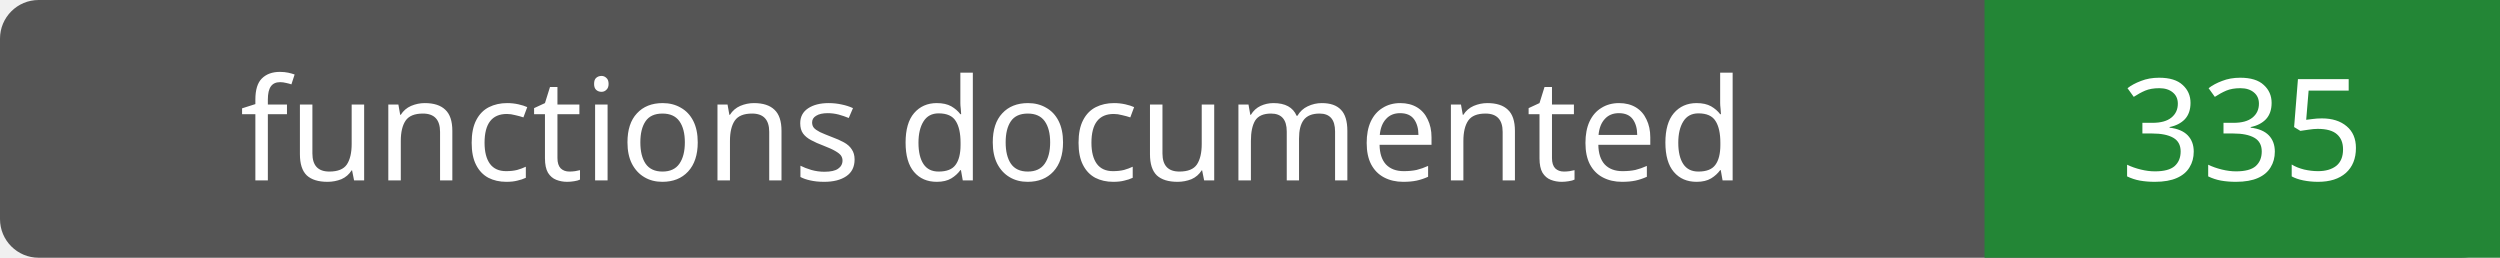
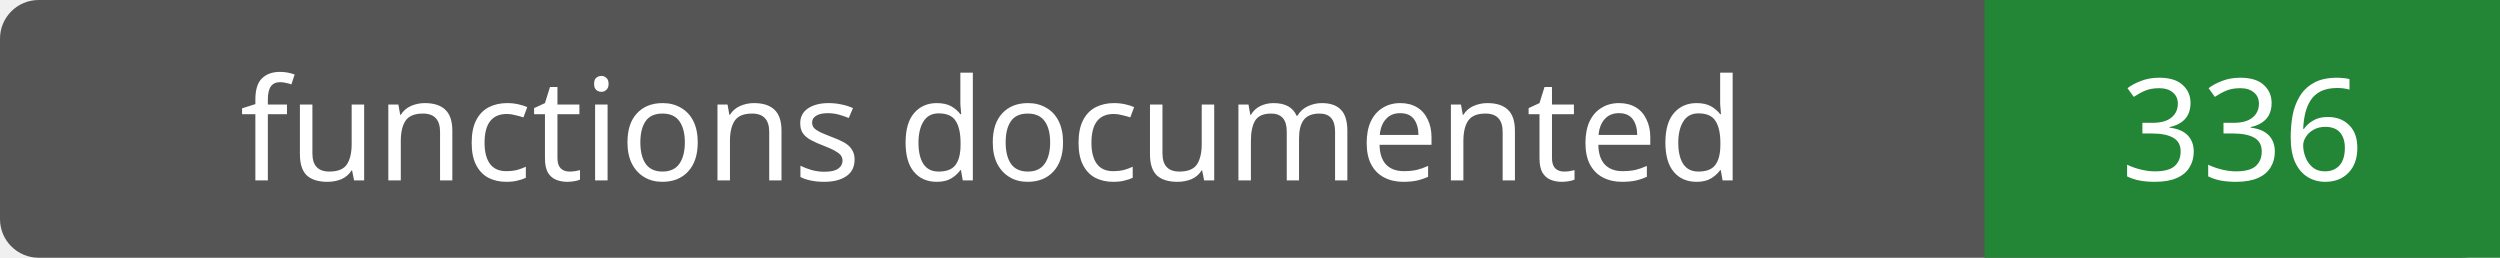
- <svg xmlns="http://www.w3.org/2000/svg" width="194" height="20" role="img" aria-label="functions documented: 335">
+ <svg xmlns="http://www.w3.org/2000/svg" width="194" height="20" role="img" aria-label="functions documented: 336">
  <rect width="194" height="20" rx="3" fill="#555" />
  <path fill="#238636" d="M154 0h40v20H154z" />
  <g fill="#fff" text-anchor="middle" font-family="Verdana,sans-serif" font-size="11">
    <text x="77.0" y="14">functions documented</text>
-     <text x="174.0" y="14">335</text>
+     <text x="174.0" y="14">336</text>
  </g>
</svg>
